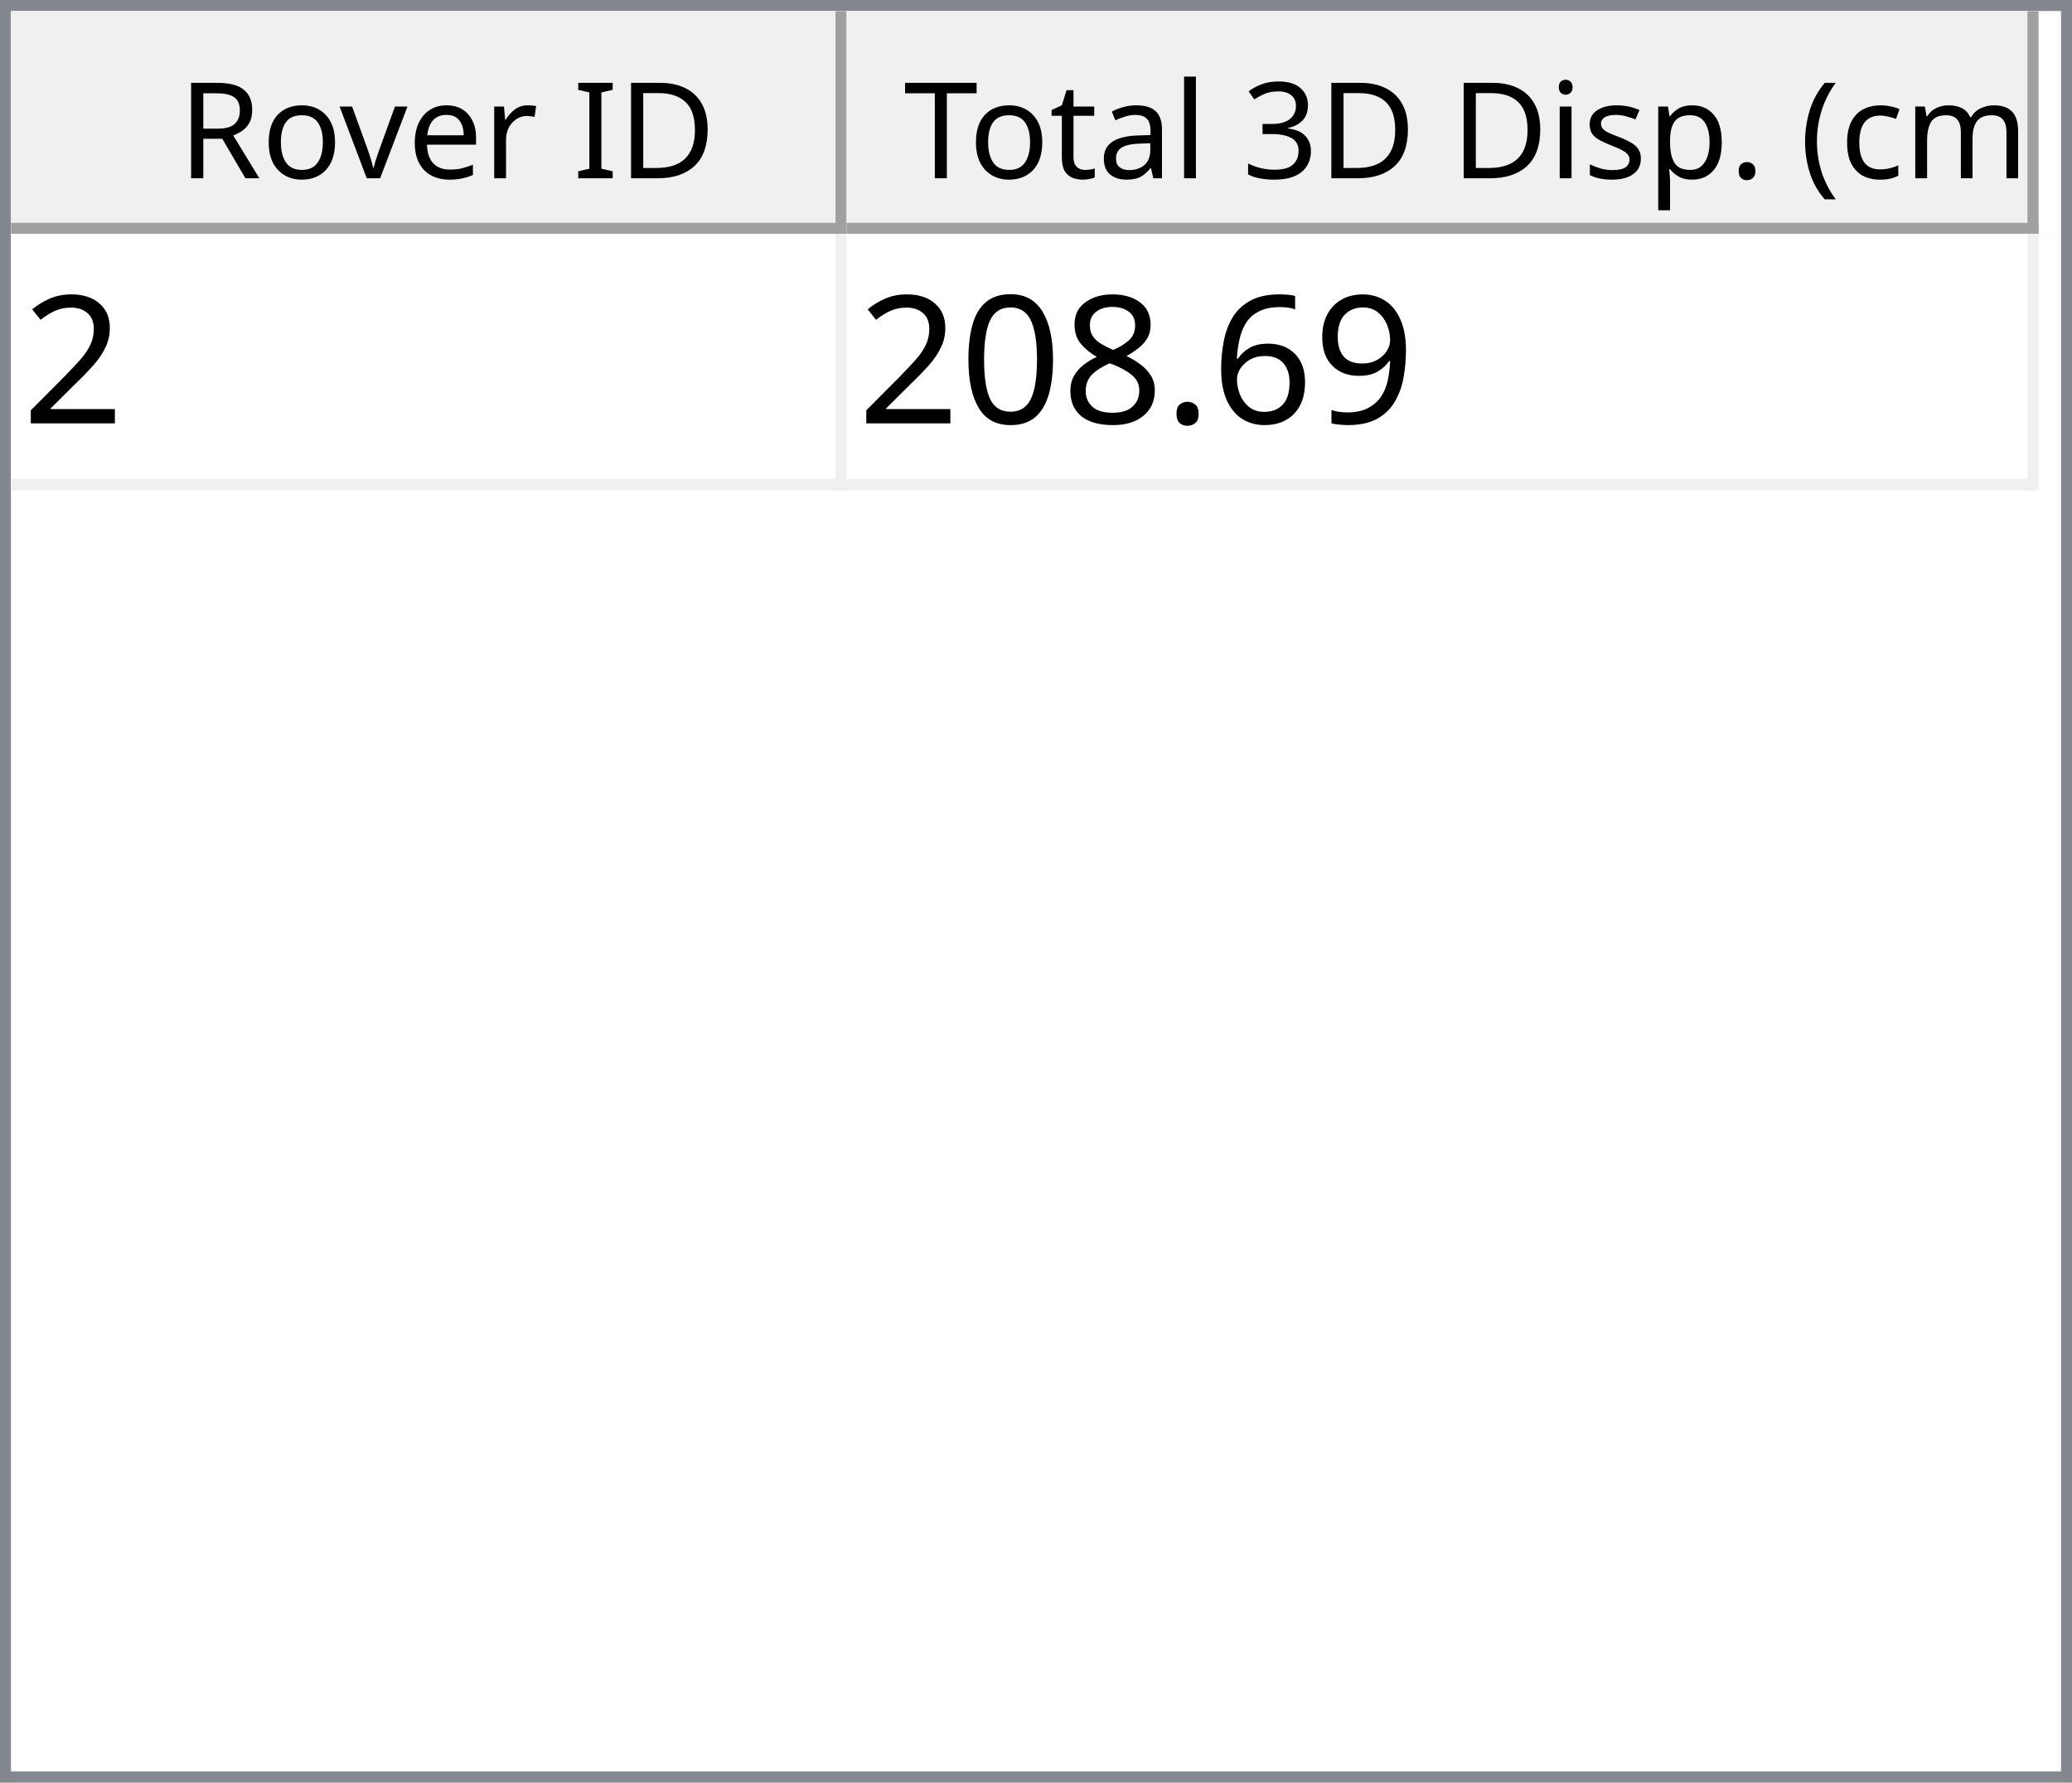
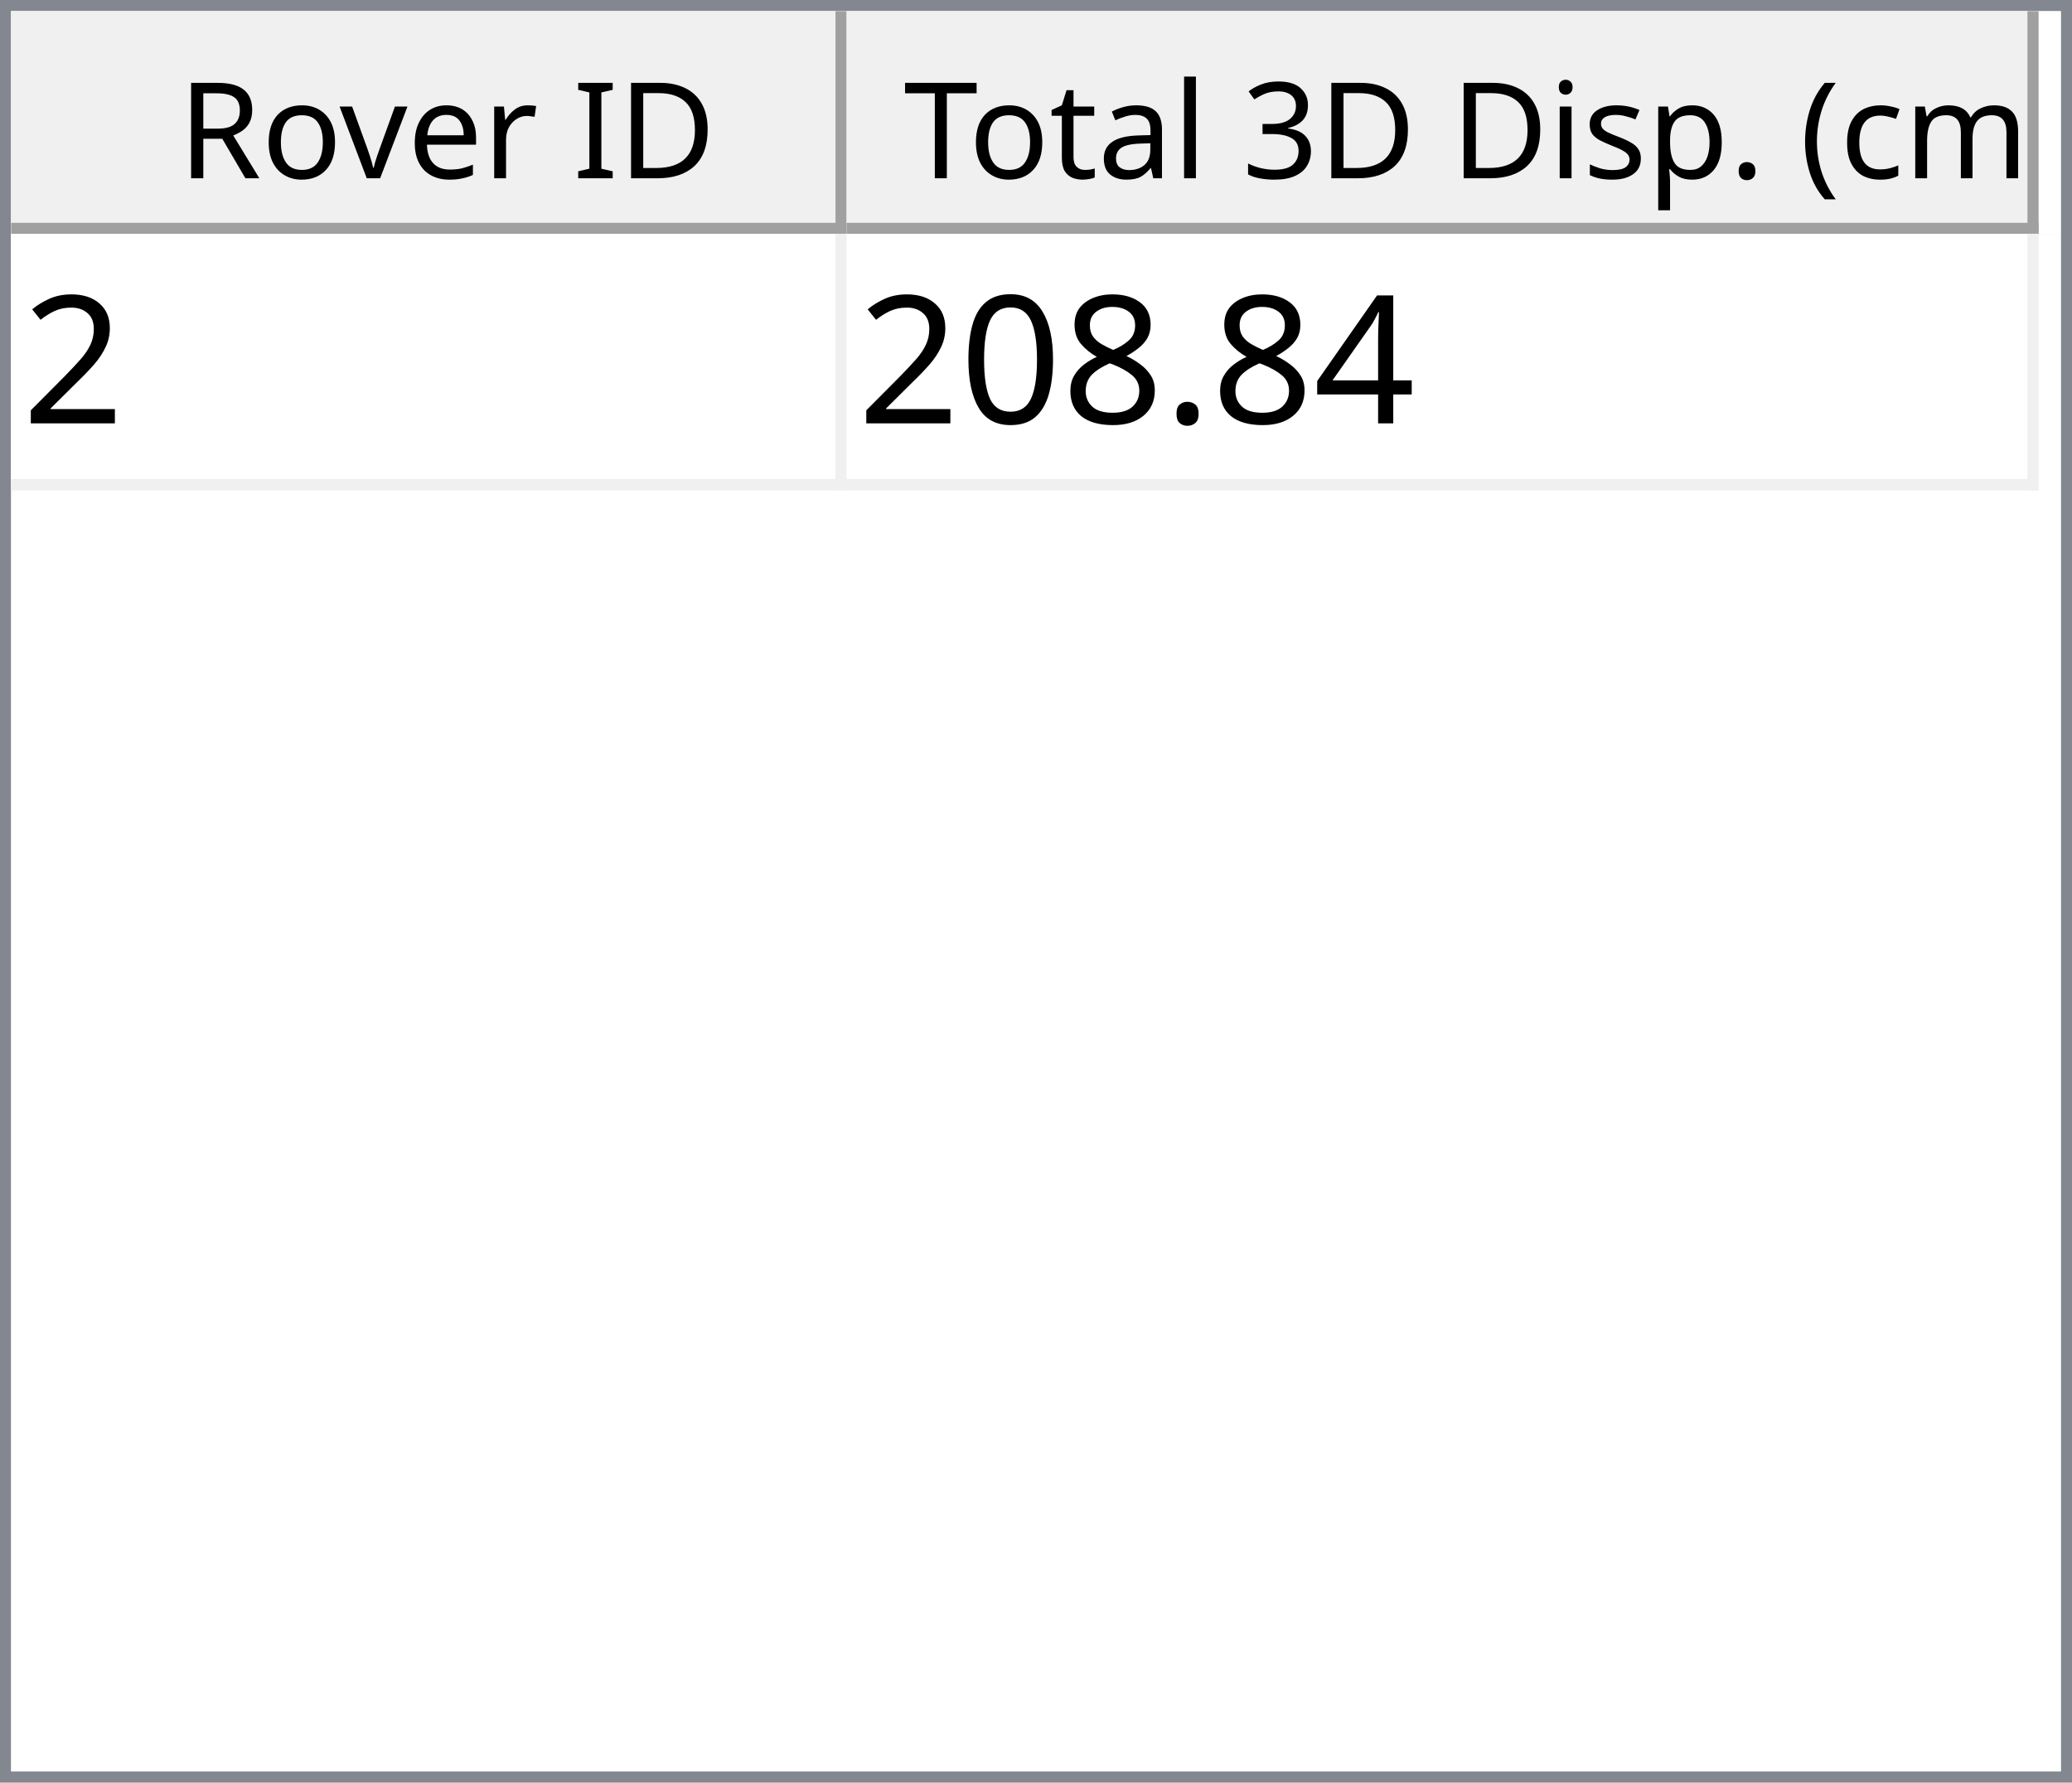
<svg xmlns="http://www.w3.org/2000/svg" style="fill-opacity:1; color-rendering:auto; color-interpolation:auto; text-rendering:auto; stroke:black; stroke-linecap:square; stroke-miterlimit:10; shape-rendering:auto; stroke-opacity:1; fill:black; stroke-dasharray:none; font-weight:normal; stroke-width:1; font-family:'Dialog'; font-style:normal; stroke-linejoin:miter; font-size:12px; stroke-dashoffset:0; image-rendering:auto;" width="186" height="160">
  <defs id="genericDefs" />
  <g>
    <defs id="defs1">
      <clipPath clipPathUnits="userSpaceOnUse" id="clipPath1">
        <path d="M0 0 L186 0 L186 160 L0 160 L0 0 Z" />
      </clipPath>
      <clipPath clipPathUnits="userSpaceOnUse" id="clipPath2">
        <path d="M0 0 L0 160 L186 160 L186 0 Z" />
      </clipPath>
      <clipPath clipPathUnits="userSpaceOnUse" id="clipPath3">
        <path d="M0 0 L0 20 L184 20 L184 0 Z" />
      </clipPath>
      <clipPath clipPathUnits="userSpaceOnUse" id="clipPath4">
        <path d="M0 0 L0 20 L75 20 L75 0 Z" />
      </clipPath>
      <clipPath clipPathUnits="userSpaceOnUse" id="clipPath5">
        <path d="M1 1 L1 19 L74 19 L74 1 Z" />
      </clipPath>
      <clipPath clipPathUnits="userSpaceOnUse" id="clipPath6">
        <path d="M0 0 L0 18 L73 18 L73 0 Z" />
      </clipPath>
      <clipPath clipPathUnits="userSpaceOnUse" id="clipPath7">
        <path d="M-0.5 -0.5 L-0.5 19.5 L74.5 19.5 L74.5 -0.5 Z" />
      </clipPath>
      <clipPath clipPathUnits="userSpaceOnUse" id="clipPath8">
        <path d="M0 0 L0 20 L107 20 L107 0 Z" />
      </clipPath>
      <clipPath clipPathUnits="userSpaceOnUse" id="clipPath9">
        <path d="M1 1 L1 19 L106 19 L106 1 Z" />
      </clipPath>
      <clipPath clipPathUnits="userSpaceOnUse" id="clipPath10">
        <path d="M0 0 L0 18 L105 18 L105 0 Z" />
      </clipPath>
      <clipPath clipPathUnits="userSpaceOnUse" id="clipPath11">
        <path d="M-0.5 -0.5 L-0.5 19.5 L106.5 19.5 L106.5 -0.5 Z" />
      </clipPath>
      <clipPath clipPathUnits="userSpaceOnUse" id="clipPath12">
        <path d="M0 0 L0 138 L184 138 L184 0 Z" />
      </clipPath>
      <clipPath clipPathUnits="userSpaceOnUse" id="clipPath13">
        <path d="M0 0 L0 23 L182 23 L182 0 Z" />
      </clipPath>
      <clipPath clipPathUnits="userSpaceOnUse" id="clipPath14">
        <path d="M-0.5 -0.5 L-0.5 22.5 L181.5 22.5 L181.5 -0.5 Z" />
      </clipPath>
      <clipPath clipPathUnits="userSpaceOnUse" id="clipPath15">
        <path d="M0 0 L0 22 L74 22 L74 0 Z" />
      </clipPath>
      <clipPath clipPathUnits="userSpaceOnUse" id="clipPath16">
        <path d="M0 0 L0 22 L106 22 L106 0 Z" />
      </clipPath>
      <font horiz-adv-x="64.551" id="font1">
        <font-face ascent="107.91" descent="25.098" units-per-em="100" style="font-style:normal; font-family:Segoe UI; font-weight:normal;" />
        <missing-glyph horiz-adv-x="64.551" d="M8.109 0 L8.109 68.266 L56.453 68.266 L56.453 0 L8.109 0 ZM15.328 7.234 L49.219 7.234 L49.219 61.031 L15.328 61.031 L15.328 7.234 Z" />
        <glyph unicode="D" horiz-adv-x="70.117" d="M9.188 0 L9.188 70.016 L28.516 70.016 Q65.531 70.016 65.531 35.891 Q65.531 19.672 55.25 9.836 Q44.969 0 27.734 0 L9.188 0 ZM17.391 62.594 L17.391 7.422 L27.828 7.422 Q41.609 7.422 49.273 14.797 Q56.938 22.172 56.938 35.688 Q56.938 62.594 28.328 62.594 L17.391 62.594 Z" />
        <glyph unicode="I" horiz-adv-x="26.611" d="M17.391 0 L9.188 0 L9.188 70.016 L17.391 70.016 L17.391 0 Z" />
        <glyph unicode=" " horiz-adv-x="27.393" d="" />
        <glyph unicode="r" horiz-adv-x="34.766" d="M34.188 41.891 Q32.078 43.5 28.125 43.5 Q23 43.5 19.555 38.672 Q16.109 33.844 16.109 25.484 L16.109 0 L8.109 0 L8.109 50 L16.109 50 L16.109 39.703 L16.312 39.703 Q18.016 44.969 21.531 47.922 Q25.047 50.875 29.391 50.875 Q32.516 50.875 34.188 50.203 L34.188 41.891 Z" />
        <glyph unicode="e" horiz-adv-x="52.295" d="M48.297 23 L12.984 23 Q13.188 14.656 17.484 10.109 Q21.781 5.562 29.297 5.562 Q37.75 5.562 44.828 11.141 L44.828 3.609 Q38.234 -1.172 27.391 -1.172 Q16.797 -1.172 10.742 5.641 Q4.688 12.453 4.688 24.812 Q4.688 36.469 11.305 43.82 Q17.922 51.172 27.734 51.172 Q37.547 51.172 42.922 44.828 Q48.297 38.484 48.297 27.203 L48.297 23 ZM40.094 29.781 Q40.047 36.719 36.75 40.578 Q33.453 44.438 27.594 44.438 Q21.922 44.438 17.969 40.383 Q14.016 36.328 13.094 29.781 L40.094 29.781 Z" />
        <glyph unicode="v" horiz-adv-x="47.9" d="M47.406 50 L27.484 0 L19.625 0 L0.688 50 L9.469 50 L22.172 13.672 Q23.578 9.672 23.922 6.688 L24.125 6.688 Q24.609 10.453 25.688 13.484 L38.969 50 L47.406 50 Z" />
        <glyph unicode="o" horiz-adv-x="58.594" d="M29 -1.172 Q17.922 -1.172 11.305 5.836 Q4.688 12.844 4.688 24.422 Q4.688 37.016 11.57 44.094 Q18.453 51.172 30.172 51.172 Q41.359 51.172 47.633 44.289 Q53.906 37.406 53.906 25.203 Q53.906 13.234 47.141 6.031 Q40.375 -1.172 29 -1.172 ZM29.594 44.438 Q21.875 44.438 17.383 39.188 Q12.891 33.938 12.891 24.703 Q12.891 15.828 17.43 10.695 Q21.969 5.562 29.594 5.562 Q37.359 5.562 41.531 10.594 Q45.703 15.625 45.703 24.906 Q45.703 34.281 41.531 39.359 Q37.359 44.438 29.594 44.438 Z" />
        <glyph unicode="R" horiz-adv-x="59.814" d="M59.375 0 L49.609 0 L37.891 19.625 Q36.281 22.359 34.766 24.289 Q33.25 26.219 31.664 27.438 Q30.078 28.656 28.25 29.219 Q26.422 29.781 24.125 29.781 L17.391 29.781 L17.391 0 L9.188 0 L9.188 70.016 L30.078 70.016 Q34.672 70.016 38.555 68.867 Q42.438 67.719 45.289 65.375 Q48.141 63.031 49.758 59.547 Q51.375 56.062 51.375 51.375 Q51.375 47.703 50.273 44.656 Q49.172 41.609 47.148 39.211 Q45.125 36.812 42.266 35.133 Q39.406 33.453 35.844 32.516 L35.844 32.328 Q37.594 31.547 38.891 30.547 Q40.188 29.547 41.359 28.18 Q42.531 26.812 43.68 25.078 Q44.828 23.344 46.234 21.047 L59.375 0 ZM17.391 62.594 L17.391 37.203 L28.516 37.203 Q31.594 37.203 34.203 38.133 Q36.812 39.062 38.719 40.797 Q40.625 42.531 41.703 45.047 Q42.781 47.562 42.781 50.688 Q42.781 56.297 39.141 59.445 Q35.5 62.594 28.609 62.594 L17.391 62.594 Z" />
        <glyph unicode=")" horiz-adv-x="30.176" d="M8.297 -15.922 L1.172 -15.922 Q16.406 2.344 16.406 26.812 Q16.406 51.469 1.078 70.016 L8.297 70.016 Q23.531 52.156 23.531 26.703 Q23.531 1.375 8.297 -15.922 Z" />
        <glyph unicode="m" horiz-adv-x="86.133" d="M79.109 0 L71.094 0 L71.094 28.719 Q71.094 37.016 68.531 40.727 Q65.969 44.438 59.906 44.438 Q54.781 44.438 51.195 39.75 Q47.609 35.062 47.609 28.516 L47.609 0 L39.594 0 L39.594 29.688 Q39.594 44.438 28.219 44.438 Q22.953 44.438 19.531 40.016 Q16.109 35.594 16.109 28.516 L16.109 0 L8.109 0 L8.109 50 L16.109 50 L16.109 42.094 L16.312 42.094 Q21.625 51.172 31.844 51.172 Q36.969 51.172 40.773 48.312 Q44.578 45.453 46 40.828 Q51.562 51.172 62.594 51.172 Q79.109 51.172 79.109 30.812 L79.109 0 Z" />
        <glyph unicode="c" horiz-adv-x="46.191" d="M42.188 2.297 Q36.422 -1.172 28.516 -1.172 Q17.828 -1.172 11.258 5.789 Q4.688 12.75 4.688 23.828 Q4.688 36.188 11.766 43.68 Q18.844 51.172 30.672 51.172 Q37.25 51.172 42.281 48.734 L42.281 40.531 Q36.719 44.438 30.375 44.438 Q22.703 44.438 17.797 38.945 Q12.891 33.453 12.891 24.516 Q12.891 15.719 17.508 10.641 Q22.125 5.562 29.891 5.562 Q36.422 5.562 42.188 9.906 L42.188 2.297 Z" />
        <glyph unicode="(" horiz-adv-x="30.176" d="M29.109 -15.922 L21.969 -15.922 Q6.844 1.375 6.844 26.703 Q6.844 52.156 21.969 70.016 L29.203 70.016 Q13.875 51.469 13.875 26.812 Q13.875 2.344 29.109 -15.922 Z" />
        <glyph unicode="." horiz-adv-x="21.68" d="M10.891 -1.078 Q8.641 -1.078 7.055 0.539 Q5.469 2.156 5.469 4.391 Q5.469 6.641 7.055 8.273 Q8.641 9.906 10.891 9.906 Q13.188 9.906 14.797 8.273 Q16.406 6.641 16.406 4.391 Q16.406 2.156 14.797 0.539 Q13.188 -1.078 10.891 -1.078 Z" />
        <glyph unicode="p" horiz-adv-x="58.789" d="M16.312 7.234 L16.109 7.234 L16.109 -23 L8.109 -23 L8.109 50 L16.109 50 L16.109 41.219 L16.312 41.219 Q22.219 51.172 33.594 51.172 Q43.266 51.172 48.688 44.461 Q54.109 37.75 54.109 26.469 Q54.109 13.922 48 6.375 Q41.891 -1.172 31.297 -1.172 Q21.578 -1.172 16.312 7.234 ZM16.109 27.391 L16.109 20.406 Q16.109 14.203 20.141 9.883 Q24.172 5.562 30.375 5.562 Q37.641 5.562 41.773 11.133 Q45.906 16.703 45.906 26.609 Q45.906 34.969 42.047 39.703 Q38.188 44.438 31.594 44.438 Q24.609 44.438 20.359 39.578 Q16.109 34.719 16.109 27.391 Z" />
        <glyph unicode="s" horiz-adv-x="42.432" d="M5.078 1.812 L5.078 10.406 Q11.625 5.562 19.484 5.562 Q30.031 5.562 30.031 12.594 Q30.031 14.594 29.125 15.992 Q28.219 17.391 26.68 18.461 Q25.141 19.531 23.07 20.383 Q21 21.234 18.609 22.172 Q15.281 23.484 12.766 24.828 Q10.25 26.172 8.57 27.859 Q6.891 29.547 6.031 31.695 Q5.172 33.844 5.172 36.719 Q5.172 40.234 6.789 42.945 Q8.406 45.656 11.086 47.484 Q13.766 49.312 17.211 50.242 Q20.656 51.172 24.312 51.172 Q30.812 51.172 35.938 48.922 L35.938 40.828 Q30.422 44.438 23.25 44.438 Q21 44.438 19.195 43.922 Q17.391 43.406 16.094 42.477 Q14.797 41.547 14.086 40.258 Q13.375 38.969 13.375 37.406 Q13.375 35.453 14.086 34.133 Q14.797 32.812 16.164 31.789 Q17.531 30.766 19.484 29.938 Q21.438 29.109 23.922 28.125 Q27.25 26.859 29.883 25.516 Q32.516 24.172 34.375 22.484 Q36.234 20.797 37.234 18.602 Q38.234 16.406 38.234 13.375 Q38.234 9.672 36.602 6.938 Q34.969 4.203 32.234 2.398 Q29.5 0.594 25.93 -0.289 Q22.359 -1.172 18.453 -1.172 Q10.75 -1.172 5.078 1.812 Z" />
        <glyph unicode="i" horiz-adv-x="24.219" d="M12.203 62.703 Q10.062 62.703 8.547 64.164 Q7.031 65.625 7.031 67.875 Q7.031 70.125 8.547 71.609 Q10.062 73.094 12.203 73.094 Q14.406 73.094 15.945 71.609 Q17.484 70.125 17.484 67.875 Q17.484 65.719 15.945 64.211 Q14.406 62.703 12.203 62.703 ZM16.109 0 L8.109 0 L8.109 50 L16.109 50 L16.109 0 Z" />
        <glyph unicode="3" horiz-adv-x="53.906" d="M46.531 19.828 Q46.531 15.094 44.75 11.211 Q42.969 7.328 39.719 4.57 Q36.469 1.812 31.93 0.297 Q27.391 -1.219 21.922 -1.219 Q11.922 -1.219 6 2.594 L6 11.188 Q13.094 5.609 22.219 5.609 Q25.875 5.609 28.828 6.539 Q31.781 7.469 33.906 9.227 Q36.031 10.984 37.18 13.477 Q38.328 15.969 38.328 19.094 Q38.328 32.812 18.797 32.812 L12.984 32.812 L12.984 39.594 L18.5 39.594 Q35.797 39.594 35.797 52.484 Q35.797 64.406 22.609 64.406 Q15.188 64.406 8.688 59.422 L8.688 67.188 Q15.375 71.188 24.609 71.188 Q29 71.188 32.57 69.969 Q36.141 68.75 38.68 66.555 Q41.219 64.359 42.609 61.281 Q44 58.203 44 54.5 Q44 40.672 30.031 36.719 L30.031 36.531 Q33.594 36.141 36.625 34.797 Q39.656 33.453 41.852 31.305 Q44.047 29.156 45.289 26.25 Q46.531 23.344 46.531 19.828 Z" />
        <glyph unicode="l" horiz-adv-x="24.219" d="M16.109 0 L8.109 0 L8.109 74.031 L16.109 74.031 L16.109 0 Z" />
        <glyph unicode="a" horiz-adv-x="50.879" d="M43.891 0 L35.891 0 L35.891 7.812 L35.688 7.812 Q30.469 -1.172 20.312 -1.172 Q12.844 -1.172 8.617 2.781 Q4.391 6.734 4.391 13.281 Q4.391 27.297 20.906 29.594 L35.891 31.688 Q35.891 44.438 25.594 44.438 Q16.547 44.438 9.281 38.281 L9.281 46.484 Q16.656 51.172 26.266 51.172 Q43.891 51.172 43.891 32.516 L43.891 0 ZM35.891 25.297 L23.828 23.641 Q18.266 22.859 15.43 20.875 Q12.594 18.891 12.594 13.875 Q12.594 10.203 15.211 7.883 Q17.828 5.562 22.172 5.562 Q28.125 5.562 32.008 9.742 Q35.891 13.922 35.891 20.312 L35.891 25.297 Z" />
        <glyph unicode="t" horiz-adv-x="33.887" d="M31.297 0.484 Q28.469 -1.078 23.828 -1.078 Q10.688 -1.078 10.688 13.578 L10.688 43.172 L2.094 43.172 L2.094 50 L10.688 50 L10.688 62.203 L18.703 64.797 L18.703 50 L31.297 50 L31.297 43.172 L18.703 43.172 L18.703 14.984 Q18.703 9.969 20.414 7.82 Q22.125 5.672 26.078 5.672 Q29.109 5.672 31.297 7.328 L31.297 0.484 Z" />
        <glyph unicode="T" horiz-adv-x="52.393" d="M50.594 62.594 L30.375 62.594 L30.375 0 L22.172 0 L22.172 62.594 L2 62.594 L2 70.016 L50.594 70.016 L50.594 62.594 Z" />
      </font>
      <font horiz-adv-x="75.0" id="font2">
        <font-face ascent="100.537" descent="21.973" units-per-em="100" style="font-style:normal; font-family:sans-serif; font-weight:normal;" />
        <missing-glyph horiz-adv-x="75.0" d="M12.5 0 L12.5 62.5 L62.5 62.5 L62.5 0 L12.5 0 ZM14.062 1.562 L60.938 1.562 L60.938 60.938 L14.062 60.938 L14.062 1.562 Z" />
        <glyph unicode="2" horiz-adv-x="55.615" d="M50.344 8.453 L50.344 0 L3.031 0 Q2.938 3.172 4.047 6.109 Q5.859 10.938 9.836 15.625 Q13.812 20.312 21.344 26.469 Q33.016 36.031 37.117 41.625 Q41.219 47.219 41.219 52.203 Q41.219 57.422 37.477 61.008 Q33.734 64.594 27.734 64.594 Q21.391 64.594 17.578 60.789 Q13.766 56.984 13.719 50.25 L4.688 51.172 Q5.609 61.281 11.664 66.578 Q17.719 71.875 27.938 71.875 Q38.234 71.875 44.242 66.164 Q50.25 60.453 50.25 52 Q50.25 47.703 48.492 43.555 Q46.734 39.406 42.656 34.812 Q38.578 30.219 29.109 22.219 Q21.188 15.578 18.945 13.211 Q16.703 10.844 15.234 8.453 L50.344 8.453 Z" />
-         <glyph unicode="9" horiz-adv-x="55.615" d="M5.469 16.547 L13.922 17.328 Q14.984 11.375 18.016 8.688 Q21.047 6 25.781 6 Q29.828 6 32.883 7.859 Q35.938 9.719 37.891 12.82 Q39.844 15.922 41.164 21.195 Q42.484 26.469 42.484 31.938 Q42.484 32.516 42.438 33.688 Q39.797 29.5 35.234 26.883 Q30.672 24.266 25.344 24.266 Q16.453 24.266 10.305 30.711 Q4.156 37.156 4.156 47.703 Q4.156 58.594 10.578 65.234 Q17 71.875 26.656 71.875 Q33.641 71.875 39.43 68.117 Q45.219 64.359 48.219 57.398 Q51.219 50.438 51.219 37.25 Q51.219 23.531 48.242 15.406 Q45.266 7.281 39.383 3.031 Q33.5 -1.219 25.594 -1.219 Q17.188 -1.219 11.867 3.445 Q6.547 8.109 5.469 16.547 ZM41.453 48.141 Q41.453 55.719 37.43 60.156 Q33.406 64.594 27.734 64.594 Q21.875 64.594 17.531 59.812 Q13.188 55.031 13.188 47.406 Q13.188 40.578 17.312 36.305 Q21.438 32.031 27.484 32.031 Q33.594 32.031 37.523 36.305 Q41.453 40.578 41.453 48.141 Z" />
-         <glyph unicode="6" horiz-adv-x="55.615" d="M49.75 54.047 L41.016 53.375 Q39.844 58.547 37.703 60.891 Q34.125 64.656 28.906 64.656 Q24.703 64.656 21.531 62.312 Q17.391 59.281 14.992 53.469 Q12.594 47.656 12.5 36.922 Q15.672 41.75 20.266 44.094 Q24.859 46.438 29.891 46.438 Q38.672 46.438 44.852 39.969 Q51.031 33.5 51.031 23.25 Q51.031 16.5 48.125 10.719 Q45.219 4.938 40.141 1.859 Q35.062 -1.219 28.609 -1.219 Q17.625 -1.219 10.695 6.859 Q3.766 14.938 3.766 33.5 Q3.766 54.25 11.422 63.672 Q18.109 71.875 29.438 71.875 Q37.891 71.875 43.289 67.141 Q48.688 62.406 49.75 54.047 ZM13.875 23.188 Q13.875 18.656 15.797 14.508 Q17.719 10.359 21.188 8.18 Q24.656 6 28.469 6 Q34.031 6 38.039 10.492 Q42.047 14.984 42.047 22.703 Q42.047 30.125 38.086 34.398 Q34.125 38.672 28.125 38.672 Q22.172 38.672 18.023 34.398 Q13.875 30.125 13.875 23.188 Z" />
+         <glyph unicode="4" horiz-adv-x="55.615" d="M32.328 0 L32.328 17.141 L1.266 17.141 L1.266 25.203 L33.938 71.578 L41.109 71.578 L41.109 25.203 L50.781 25.203 L50.781 17.141 L41.109 17.141 L41.109 0 L32.328 0 ZM32.328 25.203 L32.328 57.469 L9.906 25.203 L32.328 25.203 Z" />
        <glyph unicode="." horiz-adv-x="27.783" d="M9.078 0 L9.078 10.016 L19.094 10.016 L19.094 0 L9.078 0 Z" />
        <glyph unicode="8" horiz-adv-x="55.615" d="M17.672 38.812 Q12.203 40.828 9.57 44.539 Q6.938 48.25 6.938 53.422 Q6.938 61.234 12.555 66.555 Q18.172 71.875 27.484 71.875 Q36.859 71.875 42.578 66.43 Q48.297 60.984 48.297 53.172 Q48.297 48.188 45.68 44.508 Q43.062 40.828 37.75 38.812 Q44.344 36.672 47.781 31.883 Q51.219 27.094 51.219 20.453 Q51.219 11.281 44.727 5.031 Q38.234 -1.219 27.641 -1.219 Q17.047 -1.219 10.547 5.055 Q4.047 11.328 4.047 20.703 Q4.047 27.688 7.594 32.398 Q11.141 37.109 17.672 38.812 ZM15.922 53.719 Q15.922 48.641 19.195 45.414 Q22.469 42.188 27.688 42.188 Q32.766 42.188 36.016 45.383 Q39.266 48.578 39.266 53.219 Q39.266 58.062 35.914 61.359 Q32.562 64.656 27.594 64.656 Q22.562 64.656 19.242 61.43 Q15.922 58.203 15.922 53.719 ZM13.094 20.656 Q13.094 16.891 14.875 13.375 Q16.656 9.859 20.172 7.93 Q23.688 6 27.734 6 Q34.031 6 38.133 10.055 Q42.234 14.109 42.234 20.359 Q42.234 26.703 38.016 30.859 Q33.797 35.016 27.438 35.016 Q21.234 35.016 17.164 30.914 Q13.094 26.812 13.094 20.656 Z" />
        <glyph unicode="0" horiz-adv-x="55.615" d="M4.156 35.297 Q4.156 48 6.766 55.742 Q9.375 63.484 14.523 67.68 Q19.672 71.875 27.484 71.875 Q33.25 71.875 37.594 69.555 Q41.938 67.234 44.773 62.867 Q47.609 58.5 49.219 52.227 Q50.828 45.953 50.828 35.297 Q50.828 22.703 48.242 14.969 Q45.656 7.234 40.508 3.008 Q35.359 -1.219 27.484 -1.219 Q17.141 -1.219 11.234 6.203 Q4.156 15.141 4.156 35.297 ZM13.188 35.297 Q13.188 17.672 17.312 11.836 Q21.438 6 27.484 6 Q33.547 6 37.672 11.859 Q41.797 17.719 41.797 35.297 Q41.797 52.984 37.672 58.789 Q33.547 64.594 27.391 64.594 Q21.344 64.594 17.719 59.469 Q13.188 52.938 13.188 35.297 Z" />
      </font>
    </defs>
    <g style="fill:white; stroke:white;">
      <rect x="0" y="0" width="186" style="clip-path:url(#clipPath1); stroke:none;" height="160" />
    </g>
    <g style="fill:white; text-rendering:optimizeSpeed; color-rendering:optimizeSpeed; image-rendering:optimizeSpeed; shape-rendering:crispEdges; stroke:white; color-interpolation:sRGB;">
      <rect x="0" width="186" height="160" y="0" style="stroke:none;" />
      <path style="stroke:none;" d="M0 160 L186 160 L186 0 L0 0 Z" />
    </g>
    <g style="fill:rgb(240,240,240); font-family:'Segoe UI'; stroke:rgb(240,240,240);">
      <rect x="0" y="0" width="186" style="clip-path:url(#clipPath2); stroke:none;" height="160" />
    </g>
    <g style="fill:rgb(130,135,144); font-family:'Segoe UI'; stroke:rgb(130,135,144);">
      <path d="M0 0 L186 0 L186 160 L0 160 L0 0 ZM1 1 L185 1 L185 159 L1 159 L1 1 Z" style="fill-rule:evenodd; clip-path:url(#clipPath2); stroke:none;" />
    </g>
    <g style="fill:white; font-family:'Segoe UI'; stroke:white;" transform="translate(1,1)">
      <rect x="0" y="0" width="184" style="clip-path:url(#clipPath3); stroke:none;" height="20" />
    </g>
    <g style="fill:rgb(240,240,240); font-family:'Segoe UI'; stroke:rgb(240,240,240);" transform="translate(1,1)">
      <rect x="0" y="0" width="75" style="clip-path:url(#clipPath4); stroke:none;" height="20" />
    </g>
    <g style="font-family:'Segoe UI';" transform="translate(2,2)">
      <text x="14" xml:space="preserve" y="14" style="clip-path:url(#clipPath6); stroke:none;">Rover ID</text>
    </g>
    <g style="fill:rgb(160,160,160); font-family:'Segoe UI'; stroke:rgb(160,160,160); stroke-linejoin:bevel;" transform="translate(1.5,1.5)">
      <line x1="74" x2="74" y1="0" style="fill:none; clip-path:url(#clipPath7);" y2="19" />
    </g>
    <g style="fill:rgb(160,160,160); font-family:'Segoe UI'; stroke:rgb(160,160,160); stroke-linejoin:bevel;" transform="matrix(1,0,0,1,1,1) translate(0.5,0.5)">
      <line x1="0" x2="74" y1="19" style="fill:none; clip-path:url(#clipPath7);" y2="19" />
    </g>
    <g style="fill:rgb(240,240,240); font-family:'Segoe UI'; stroke:rgb(240,240,240);" transform="translate(76,1)">
      <rect x="0" y="0" width="107" style="clip-path:url(#clipPath8); stroke:none;" height="20" />
    </g>
    <g style="font-family:'Segoe UI';" transform="translate(77,2)">
      <text x="1" xml:space="preserve" y="14" style="clip-path:url(#clipPath10); stroke:none;"> Total 3D Disp. (cm)</text>
    </g>
    <g style="fill:rgb(160,160,160); font-family:'Segoe UI'; stroke:rgb(160,160,160); stroke-linejoin:bevel;" transform="translate(76.5,1.5)">
      <line x1="106" x2="106" y1="0" style="fill:none; clip-path:url(#clipPath11);" y2="19" />
    </g>
    <g style="fill:rgb(160,160,160); font-family:'Segoe UI'; stroke:rgb(160,160,160); stroke-linejoin:bevel;" transform="matrix(1,0,0,1,76,1) translate(0.5,0.5)">
      <line x1="0" x2="106" y1="19" style="fill:none; clip-path:url(#clipPath11);" y2="19" />
    </g>
    <g style="fill:white; font-family:'Segoe UI'; stroke:white;" transform="translate(1,21)">
      <rect x="0" y="0" width="184" style="clip-path:url(#clipPath12); stroke:none;" height="138" />
    </g>
    <g style="fill:rgb(240,240,240); font-size:16px; font-family:sans-serif; stroke:rgb(240,240,240);" transform="translate(1,21)">
      <rect x="0" y="0" width="182" style="clip-path:url(#clipPath13); stroke:none;" height="23" />
      <line transform="translate(0.5,0.5)" x1="0" x2="181" y1="22" style="clip-path:url(#clipPath14); fill:none; stroke-linejoin:bevel;" y2="22" />
    </g>
    <g transform="matrix(1,0,0,1,1,21) translate(0.5,0.5)" style="fill:rgb(240,240,240); font-size:16px; font-family:sans-serif; stroke:rgb(240,240,240); stroke-linejoin:bevel;">
      <line x1="74" x2="74" y1="0" style="fill:none; clip-path:url(#clipPath14);" y2="22" />
    </g>
    <g transform="matrix(1,0,0,1,1,21) translate(0.5,0.5)" style="fill:rgb(240,240,240); font-size:16px; font-family:sans-serif; stroke:rgb(240,240,240); stroke-linejoin:bevel;">
      <line x1="181" x2="181" y1="0" style="fill:none; clip-path:url(#clipPath14);" y2="22" />
    </g>
    <g style="fill:white; font-size:16px; font-family:sans-serif; stroke:white;" transform="matrix(1,0,0,1,1,21)">
      <rect x="0" y="0" width="74" style="clip-path:url(#clipPath15); stroke:none;" height="22" />
      <text x="1" y="17" style="fill:black; clip-path:url(#clipPath15); stroke:none;" xml:space="preserve">2</text>
    </g>
    <g style="fill:white; font-size:16px; font-family:sans-serif; stroke:white;" transform="matrix(1,0,0,1,1,21) translate(75,0)">
      <rect x="0" y="0" width="106" style="clip-path:url(#clipPath16); stroke:none;" height="22" />
-       <text x="1" y="17" style="fill:black; clip-path:url(#clipPath16); stroke:none;" xml:space="preserve">208.69</text>
+       <text x="1" y="17" style="fill:black; clip-path:url(#clipPath16); stroke:none;" xml:space="preserve">208.84</text>
    </g>
  </g>
</svg>
